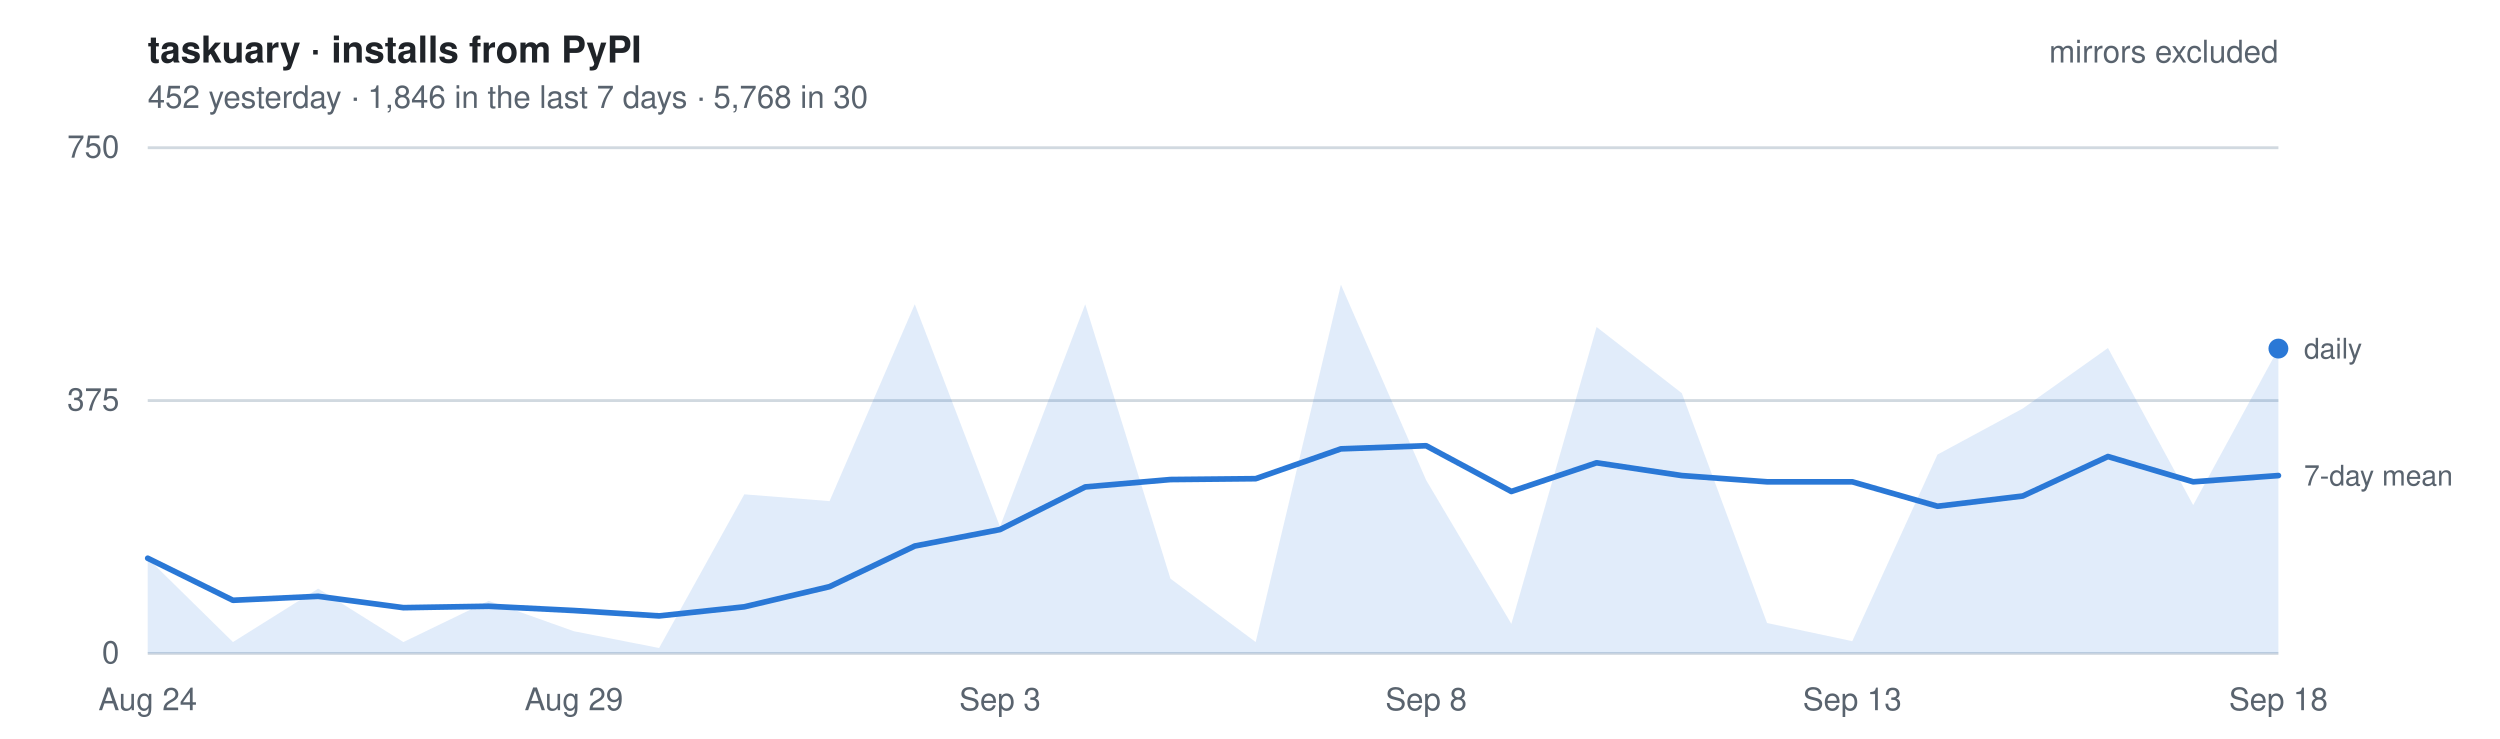
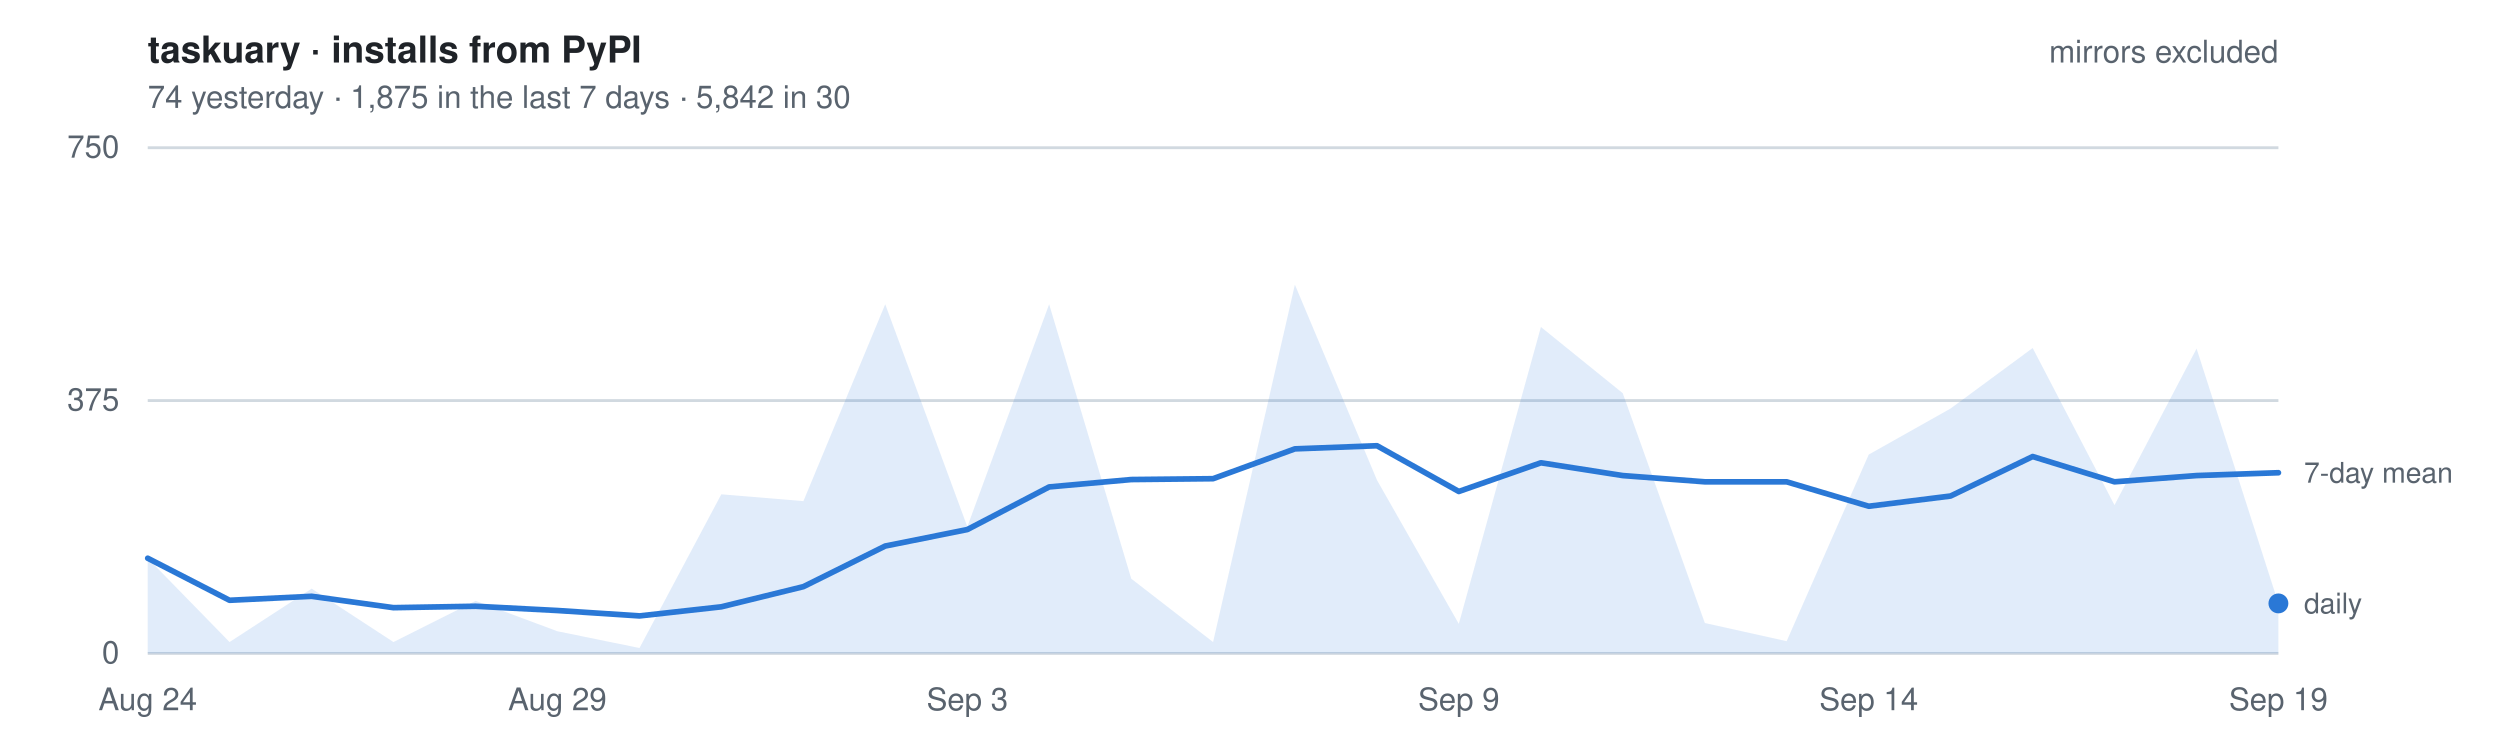
- <svg xmlns="http://www.w3.org/2000/svg" width="880" height="260" viewBox="0 0 880 260" font-family="-apple-system, BlinkMacSystemFont, Segoe UI, Helvetica, Arial, sans-serif" role="img" aria-label="Daily installs of taskuary from PyPI, mirrors excluded. 452 yesterday   ·   1,846 in the last 7 days   ·   5,768 in 30">
+ <svg xmlns="http://www.w3.org/2000/svg" width="880" height="260" viewBox="0 0 880 260" font-family="-apple-system, BlinkMacSystemFont, Segoe UI, Helvetica, Arial, sans-serif" role="img" aria-label="Daily installs of taskuary from PyPI, mirrors excluded. 74 yesterday   ·   1,875 in the last 7 days   ·   5,842 in 30">
  <style>
    text { font-size: 11px; }
    .title { font-size: 13px; font-weight: 600; fill: #1f2328; }
    .dim   { fill: #59636e; }
    .key   { fill: #59636e; font-size: 10px; }
    .grid  { stroke: #d1d9e0; stroke-width: 1; }
    .line  { fill: none; stroke: #2a78d6; stroke-width: 2; stroke-linejoin: round; stroke-linecap: round; }
    .area  { fill: #2a78d6; fill-opacity: .14; stroke: none; }
    .dot   { fill: #2a78d6; }
    @media (prefers-color-scheme: dark) {
      .title { fill: #e6edf3; } .dim, .key { fill: #9198a1; } .grid { stroke: #2f3742; }
      .line, .dot { stroke: #3987e5; fill: #3987e5; } .line { fill: none; }
      .area { fill: #3987e5; fill-opacity: .18; }
    }
  </style>
  <text x="52" y="22" class="title">taskuary · installs from PyPI</text>
-   <text x="52" y="38" class="dim">452 yesterday   ·   1,846 in the last 7 days   ·   5,768 in 30</text>
+   <text x="52" y="38" class="dim">74 yesterday   ·   1,875 in the last 7 days   ·   5,842 in 30</text>
  <line x1="52" y1="230.0" x2="802" y2="230.0" class="grid" />
  <text x="42" y="233.5" class="dim" text-anchor="end">0</text>
  <line x1="52" y1="141.0" x2="802" y2="141.0" class="grid" />
  <text x="42" y="144.5" class="dim" text-anchor="end">375</text>
  <line x1="52" y1="52.0" x2="802" y2="52.0" class="grid" />
  <text x="42" y="55.5" class="dim" text-anchor="end">750</text>
-   <path d="M52.0,230 L52.0,196.5 L82.0,226.0 L112.0,207.2 L142.0,226.0 L172.0,211.5 L202.0,222.2 L232.0,228.1 L262.0,174.0 L292.0,176.4 L322.0,107.1 L352.0,185.4 L382.0,107.1 L412.0,203.7 L442.0,226.0 L472.0,100.2 L502.0,169.0 L532.0,219.6 L562.0,115.1 L592.0,138.4 L622.0,219.3 L652.0,225.7 L682.0,160.0 L712.0,143.8 L742.0,122.5 L772.0,177.8 L802.0,122.7 L802.0,230 Z" class="area" />
-   <polyline points="52.0,196.5 82.0,211.3 112.0,209.9 142.0,213.9 172.0,213.4 202.0,214.9 232.0,216.8 262.0,213.6 292.0,206.5 322.0,192.2 352.0,186.4 382.0,171.4 412.0,168.8 442.0,168.5 472.0,158.0 502.0,156.9 532.0,173.0 562.0,162.9 592.0,167.4 622.0,169.6 652.0,169.6 682.0,178.2 712.0,174.6 742.0,160.7 772.0,169.6 802.0,167.4" class="line" />
-   <circle cx="802.0" cy="122.7" r="3.5" class="dot" />
-   <text x="811.0" y="126.2" class="key">daily</text>
-   <text x="811.0" y="170.9" class="key">7-day mean</text>
+   <path d="M52.0,230 L52.0,196.5 L80.8,226.0 L109.7,207.2 L138.5,226.0 L167.4,211.5 L196.2,222.2 L225.1,228.1 L253.9,174.0 L282.8,176.4 L311.6,107.1 L340.5,185.4 L369.3,107.1 L398.2,203.7 L427.0,226.0 L455.8,100.2 L484.7,169.0 L513.5,219.6 L542.4,115.1 L571.2,138.4 L600.1,219.3 L628.9,225.7 L657.8,160.0 L686.6,143.8 L715.5,122.5 L744.3,177.8 L773.2,122.7 L802.0,212.4 L802.0,230 Z" class="area" />
+   <polyline points="52.0,196.5 80.8,211.3 109.7,209.9 138.5,213.9 167.4,213.4 196.2,214.9 225.1,216.8 253.9,213.6 282.8,206.5 311.6,192.2 340.5,186.4 369.3,171.4 398.2,168.8 427.0,168.5 455.8,158.0 484.7,156.9 513.5,173.0 542.4,162.9 571.2,167.4 600.1,169.6 628.9,169.6 657.8,178.2 686.6,174.6 715.5,160.7 744.3,169.6 773.2,167.4 802.0,166.4" class="line" />
+   <circle cx="802.0" cy="212.4" r="3.5" class="dot" />
+   <text x="811.0" y="215.9" class="key">daily</text>
+   <text x="811.0" y="169.9" class="key">7-day mean</text>
  <text x="52.0" y="250" class="dim" text-anchor="middle">Aug 24</text>
-   <text x="202.0" y="250" class="dim" text-anchor="middle">Aug 29</text>
-   <text x="352.0" y="250" class="dim" text-anchor="middle">Sep 3</text>
-   <text x="502.0" y="250" class="dim" text-anchor="middle">Sep 8</text>
-   <text x="652.0" y="250" class="dim" text-anchor="middle">Sep 13</text>
-   <text x="802.0" y="250" class="dim" text-anchor="middle">Sep 18</text>
+   <text x="196.2" y="250" class="dim" text-anchor="middle">Aug 29</text>
+   <text x="340.5" y="250" class="dim" text-anchor="middle">Sep 3</text>
+   <text x="513.5" y="250" class="dim" text-anchor="middle">Sep 9</text>
+   <text x="657.8" y="250" class="dim" text-anchor="middle">Sep 14</text>
+   <text x="802.0" y="250" class="dim" text-anchor="middle">Sep 19</text>
  <text x="802" y="22" class="dim" text-anchor="end">mirrors excluded</text>
</svg>
